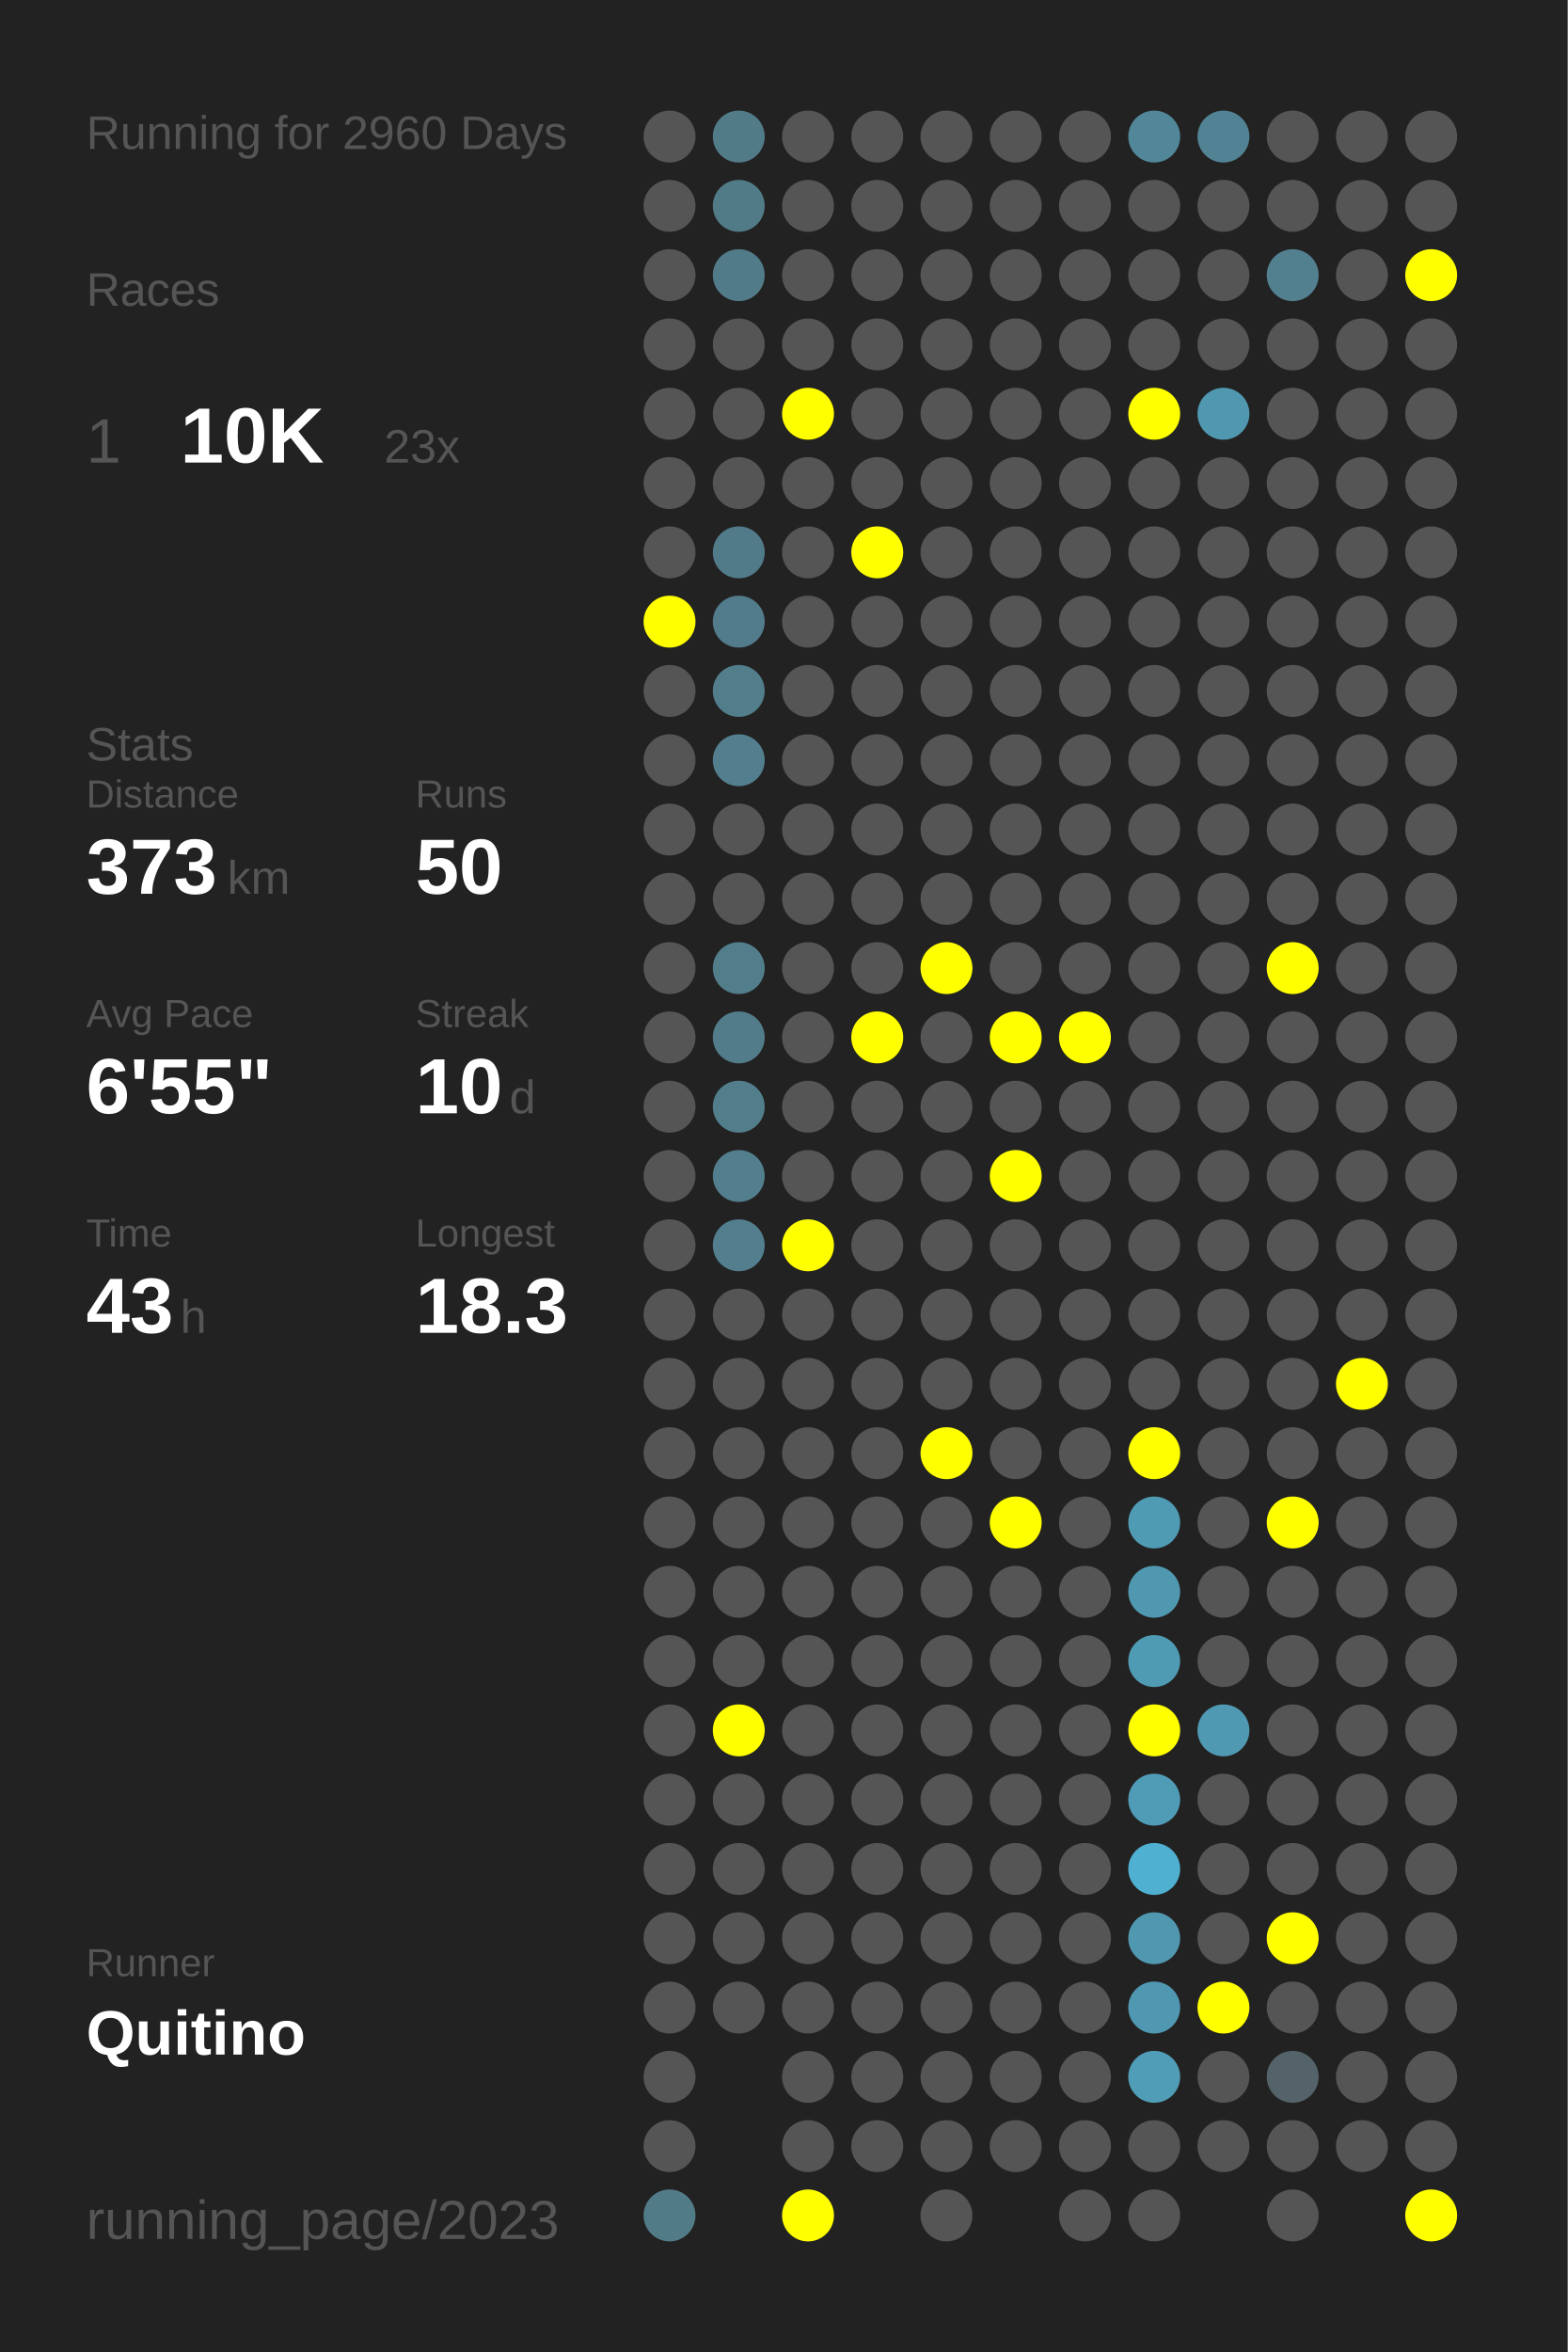
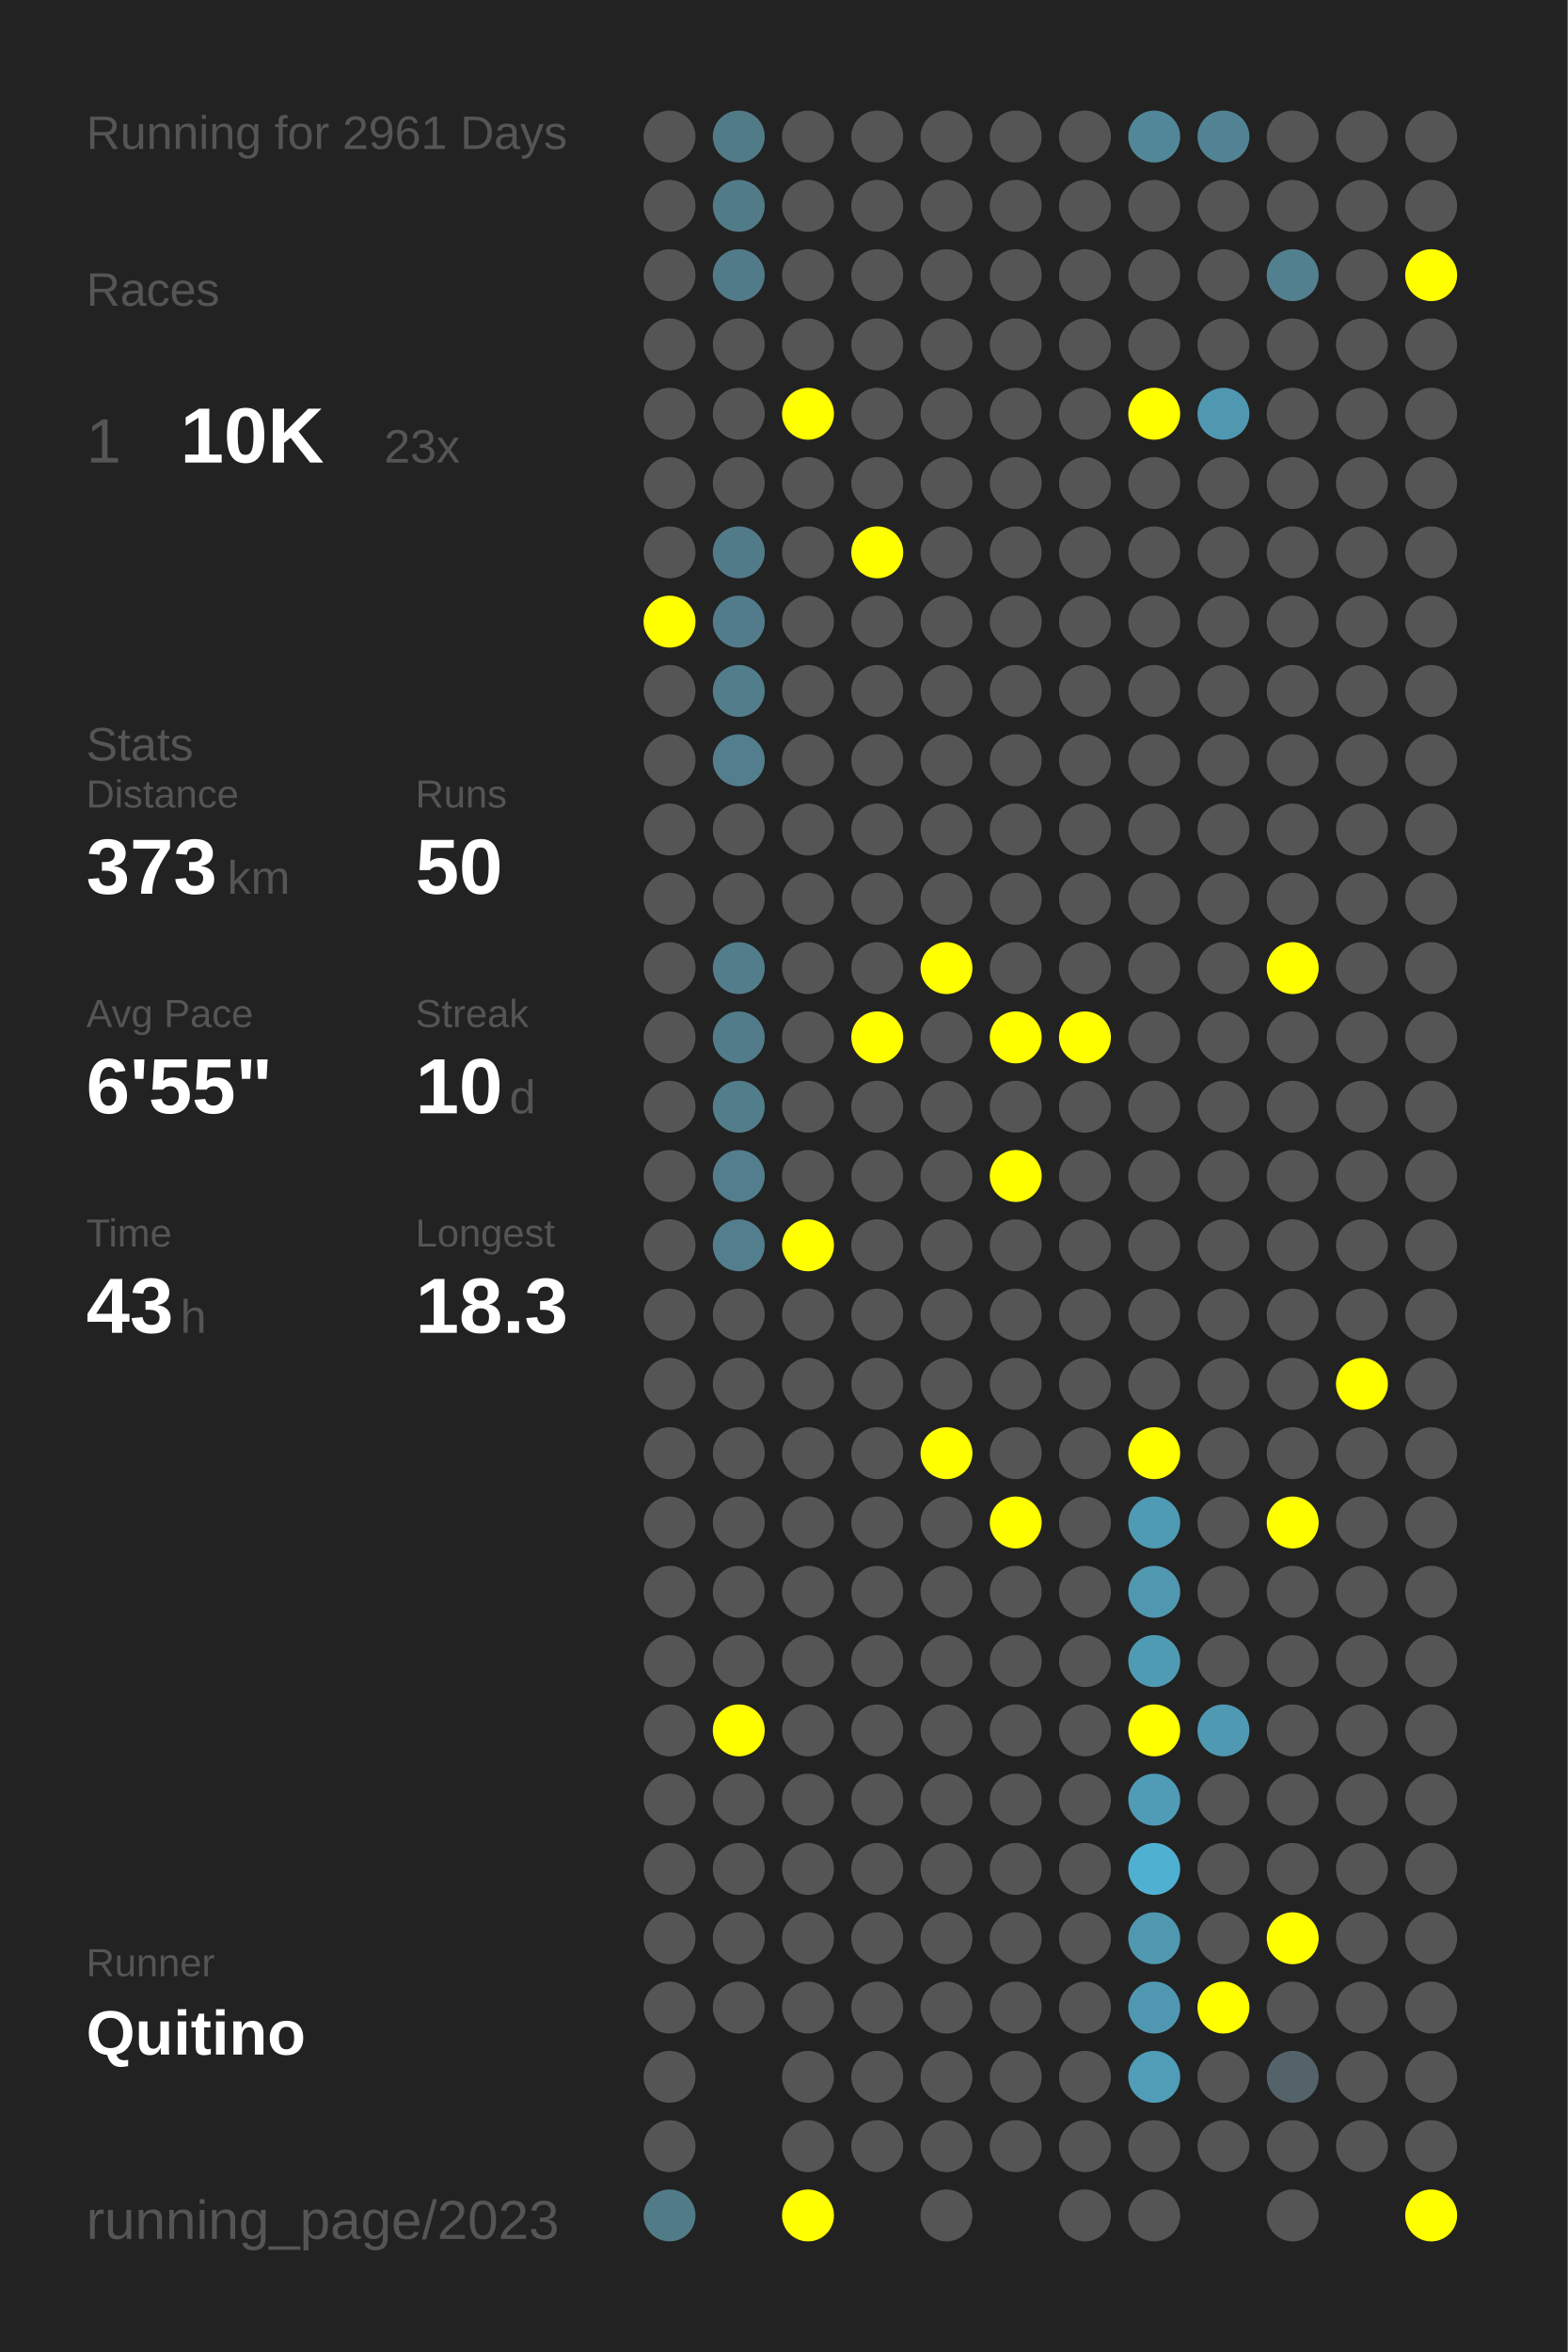
<svg xmlns="http://www.w3.org/2000/svg" baseProfile="full" height="300mm" version="1.1" viewBox="0,0,200,300" width="200mm">
  <defs />
  <rect fill="#222222" height="300" width="200" x="0" y="0" />
-   <text fill="#555555" style="font-size:6px; font-family:Arial;" x="11" y="19">Running for 2960 Days</text>
+   <text fill="#555555" style="font-size:6px; font-family:Arial;" x="11" y="19">Running for 2961 Days</text>
  <text fill="#555555" style="font-size:6px; font-family:Arial;" x="11" y="39">Races</text>
  <text fill="#555555" style="font-size:8px; font-family:Arial;" x="11" y="59">1</text>
  <text fill="#FFFFFF" style="font-size:10px; font-family:Arial; font-weight:bold;" x="23" y="59">10K</text>
  <text fill="#555555" style="font-size:6px; font-family:Arial;" x="49" y="59">23x</text>
  <text fill="#555555" style="font-size:6px; font-family:Arial;" x="11" y="97">Stats</text>
  <text fill="#555555" style="font-size:5px; font-family:Arial;" x="11" y="103">Distance</text>
  <text fill="#FFFFFF" style="font-size:10px; font-family:Arial; font-weight:bold;" x="11" y="114">373</text>
  <text fill="#555555" style="font-size:6px; font-family:Arial;" x="29" y="114">km</text>
  <text fill="#555555" style="font-size:5px; font-family:Arial;" x="53" y="103">Runs</text>
  <text fill="#FFFFFF" style="font-size:10px; font-family:Arial; font-weight:bold;" x="53" y="114">50</text>
  <text fill="#555555" style="font-size:5px; font-family:Arial;" x="11" y="131">Avg Pace</text>
  <text fill="#FFFFFF" style="font-size:10px; font-family:Arial; font-weight:bold;" x="11" y="142">6'55"</text>
  <text fill="#555555" style="font-size:5px; font-family:Arial;" x="53" y="131">Streak</text>
  <text fill="#FFFFFF" style="font-size:10px; font-family:Arial; font-weight:bold;" x="53" y="142">10</text>
  <text fill="#555555" style="font-size:6px; font-family:Arial;" x="65" y="142">d</text>
  <text fill="#555555" style="font-size:5px; font-family:Arial;" x="11" y="159">Time</text>
  <text fill="#FFFFFF" style="font-size:10px; font-family:Arial; font-weight:bold;" x="11" y="170">43</text>
  <text fill="#555555" style="font-size:6px; font-family:Arial;" x="23" y="170">h</text>
  <text fill="#555555" style="font-size:5px; font-family:Arial;" x="53" y="159">Longest</text>
  <text fill="#FFFFFF" style="font-size:10px; font-family:Arial; font-weight:bold;" x="53" y="170">18.3</text>
  <text fill="#555555" style="font-size:5px; font-family:Arial;" x="11" y="252.065">Runner</text>
  <text fill="#FFFFFF" style="font-size:8px; font-family:Arial; font-weight:bold;" x="11" y="262.065">Quitino</text>
  <text fill="#555555" style="font-size:7px; font-family:Arial;" x="11" y="285.581">running_page/2023</text>
  <circle cx="85.417" cy="17.419" fill="#555555" r="3.312" />
  <circle cx="85.417" cy="26.258" fill="#555555" r="3.312" />
  <circle cx="85.417" cy="35.097" fill="#555555" r="3.312" />
  <circle cx="85.417" cy="43.935" fill="#555555" r="3.312" />
  <circle cx="85.417" cy="52.774" fill="#555555" r="3.312" />
  <circle cx="85.417" cy="61.613" fill="#555555" r="3.312" />
  <circle cx="85.417" cy="70.452" fill="#555555" r="3.312" />
  <circle cx="85.417" cy="79.29" fill="#FFFF00" r="3.312" />
  <circle cx="85.417" cy="88.129" fill="#555555" r="3.312" />
  <circle cx="85.417" cy="96.968" fill="#555555" r="3.312" />
  <circle cx="85.417" cy="105.806" fill="#555555" r="3.312" />
  <circle cx="85.417" cy="114.645" fill="#555555" r="3.312" />
  <circle cx="85.417" cy="123.484" fill="#555555" r="3.312" />
  <circle cx="85.417" cy="132.323" fill="#555555" r="3.312" />
  <circle cx="85.417" cy="141.161" fill="#555555" r="3.312" />
  <circle cx="85.417" cy="150" fill="#555555" r="3.312" />
  <circle cx="85.417" cy="158.839" fill="#555555" r="3.312" />
  <circle cx="85.417" cy="167.677" fill="#555555" r="3.312" />
  <circle cx="85.417" cy="176.516" fill="#555555" r="3.312" />
  <circle cx="85.417" cy="185.355" fill="#555555" r="3.312" />
  <circle cx="85.417" cy="194.194" fill="#555555" r="3.312" />
  <circle cx="85.417" cy="203.032" fill="#555555" r="3.312" />
  <circle cx="85.417" cy="211.871" fill="#555555" r="3.312" />
  <circle cx="85.417" cy="220.71" fill="#555555" r="3.312" />
  <circle cx="85.417" cy="229.548" fill="#555555" r="3.312" />
  <circle cx="85.417" cy="238.387" fill="#555555" r="3.312" />
  <circle cx="85.417" cy="247.226" fill="#555555" r="3.312" />
  <circle cx="85.417" cy="256.065" fill="#555555" r="3.312" />
  <circle cx="85.417" cy="264.903" fill="#555555" r="3.312" />
  <circle cx="85.417" cy="273.742" fill="#555555" r="3.312" />
  <circle cx="85.417" cy="282.581" fill="#527b88" r="3.312" />
  <circle cx="94.25" cy="17.419" fill="#527b88" r="3.312" />
  <circle cx="94.25" cy="26.258" fill="#527b88" r="3.312" />
  <circle cx="94.25" cy="35.097" fill="#527b89" r="3.312" />
  <circle cx="94.25" cy="43.935" fill="#555555" r="3.312" />
  <circle cx="94.25" cy="52.774" fill="#555555" r="3.312" />
  <circle cx="94.25" cy="61.613" fill="#555555" r="3.312" />
  <circle cx="94.25" cy="70.452" fill="#527b8a" r="3.312" />
  <circle cx="94.25" cy="79.29" fill="#527c8b" r="3.312" />
  <circle cx="94.25" cy="88.129" fill="#527d8b" r="3.312" />
  <circle cx="94.25" cy="96.968" fill="#527e8d" r="3.312" />
  <circle cx="94.25" cy="105.806" fill="#555555" r="3.312" />
  <circle cx="94.25" cy="114.645" fill="#555555" r="3.312" />
  <circle cx="94.25" cy="123.484" fill="#527d8b" r="3.312" />
  <circle cx="94.25" cy="132.323" fill="#527c8a" r="3.312" />
  <circle cx="94.25" cy="141.161" fill="#527e8c" r="3.312" />
  <circle cx="94.25" cy="150" fill="#527e8d" r="3.312" />
  <circle cx="94.25" cy="158.839" fill="#527e8d" r="3.312" />
  <circle cx="94.25" cy="167.677" fill="#555555" r="3.312" />
  <circle cx="94.25" cy="176.516" fill="#555555" r="3.312" />
  <circle cx="94.25" cy="185.355" fill="#555555" r="3.312" />
  <circle cx="94.25" cy="194.194" fill="#555555" r="3.312" />
  <circle cx="94.25" cy="203.032" fill="#555555" r="3.312" />
  <circle cx="94.25" cy="211.871" fill="#555555" r="3.312" />
  <circle cx="94.25" cy="220.71" fill="#FFFF00" r="3.312" />
  <circle cx="94.25" cy="229.548" fill="#555555" r="3.312" />
  <circle cx="94.25" cy="238.387" fill="#555555" r="3.312" />
  <circle cx="94.25" cy="247.226" fill="#555555" r="3.312" />
  <circle cx="94.25" cy="256.065" fill="#555555" r="3.312" />
  <circle cx="103.083" cy="17.419" fill="#555555" r="3.312" />
  <circle cx="103.083" cy="26.258" fill="#555555" r="3.312" />
  <circle cx="103.083" cy="35.097" fill="#555555" r="3.312" />
  <circle cx="103.083" cy="43.935" fill="#555555" r="3.312" />
  <circle cx="103.083" cy="52.774" fill="#FFFF00" r="3.312" />
  <circle cx="103.083" cy="61.613" fill="#555555" r="3.312" />
  <circle cx="103.083" cy="70.452" fill="#555555" r="3.312" />
  <circle cx="103.083" cy="79.29" fill="#555555" r="3.312" />
  <circle cx="103.083" cy="88.129" fill="#555555" r="3.312" />
  <circle cx="103.083" cy="96.968" fill="#555555" r="3.312" />
  <circle cx="103.083" cy="105.806" fill="#555555" r="3.312" />
  <circle cx="103.083" cy="114.645" fill="#555555" r="3.312" />
  <circle cx="103.083" cy="123.484" fill="#555555" r="3.312" />
  <circle cx="103.083" cy="132.323" fill="#555555" r="3.312" />
  <circle cx="103.083" cy="141.161" fill="#555555" r="3.312" />
  <circle cx="103.083" cy="150" fill="#555555" r="3.312" />
  <circle cx="103.083" cy="158.839" fill="#FFFF00" r="3.312" />
  <circle cx="103.083" cy="167.677" fill="#555555" r="3.312" />
  <circle cx="103.083" cy="176.516" fill="#555555" r="3.312" />
  <circle cx="103.083" cy="185.355" fill="#555555" r="3.312" />
  <circle cx="103.083" cy="194.194" fill="#555555" r="3.312" />
  <circle cx="103.083" cy="203.032" fill="#555555" r="3.312" />
  <circle cx="103.083" cy="211.871" fill="#555555" r="3.312" />
  <circle cx="103.083" cy="220.71" fill="#555555" r="3.312" />
  <circle cx="103.083" cy="229.548" fill="#555555" r="3.312" />
  <circle cx="103.083" cy="238.387" fill="#555555" r="3.312" />
  <circle cx="103.083" cy="247.226" fill="#555555" r="3.312" />
  <circle cx="103.083" cy="256.065" fill="#555555" r="3.312" />
  <circle cx="103.083" cy="264.903" fill="#555555" r="3.312" />
  <circle cx="103.083" cy="273.742" fill="#555555" r="3.312" />
  <circle cx="103.083" cy="282.581" fill="#FFFF00" r="3.312" />
  <circle cx="111.917" cy="17.419" fill="#555555" r="3.312" />
  <circle cx="111.917" cy="26.258" fill="#555555" r="3.312" />
  <circle cx="111.917" cy="35.097" fill="#555555" r="3.312" />
  <circle cx="111.917" cy="43.935" fill="#555555" r="3.312" />
  <circle cx="111.917" cy="52.774" fill="#555555" r="3.312" />
  <circle cx="111.917" cy="61.613" fill="#555555" r="3.312" />
  <circle cx="111.917" cy="70.452" fill="#FFFF00" r="3.312" />
  <circle cx="111.917" cy="79.29" fill="#555555" r="3.312" />
  <circle cx="111.917" cy="88.129" fill="#555555" r="3.312" />
  <circle cx="111.917" cy="96.968" fill="#555555" r="3.312" />
  <circle cx="111.917" cy="105.806" fill="#555555" r="3.312" />
  <circle cx="111.917" cy="114.645" fill="#555555" r="3.312" />
  <circle cx="111.917" cy="123.484" fill="#555555" r="3.312" />
  <circle cx="111.917" cy="132.323" fill="#FFFF00" r="3.312" />
  <circle cx="111.917" cy="141.161" fill="#555555" r="3.312" />
  <circle cx="111.917" cy="150" fill="#555555" r="3.312" />
  <circle cx="111.917" cy="158.839" fill="#555555" r="3.312" />
  <circle cx="111.917" cy="167.677" fill="#555555" r="3.312" />
  <circle cx="111.917" cy="176.516" fill="#555555" r="3.312" />
  <circle cx="111.917" cy="185.355" fill="#555555" r="3.312" />
  <circle cx="111.917" cy="194.194" fill="#555555" r="3.312" />
  <circle cx="111.917" cy="203.032" fill="#555555" r="3.312" />
  <circle cx="111.917" cy="211.871" fill="#555555" r="3.312" />
  <circle cx="111.917" cy="220.71" fill="#555555" r="3.312" />
  <circle cx="111.917" cy="229.548" fill="#555555" r="3.312" />
  <circle cx="111.917" cy="238.387" fill="#555555" r="3.312" />
  <circle cx="111.917" cy="247.226" fill="#555555" r="3.312" />
  <circle cx="111.917" cy="256.065" fill="#555555" r="3.312" />
  <circle cx="111.917" cy="264.903" fill="#555555" r="3.312" />
  <circle cx="111.917" cy="273.742" fill="#555555" r="3.312" />
  <circle cx="120.75" cy="17.419" fill="#555555" r="3.312" />
  <circle cx="120.75" cy="26.258" fill="#555555" r="3.312" />
  <circle cx="120.75" cy="35.097" fill="#555555" r="3.312" />
  <circle cx="120.75" cy="43.935" fill="#555555" r="3.312" />
  <circle cx="120.75" cy="52.774" fill="#555555" r="3.312" />
  <circle cx="120.75" cy="61.613" fill="#555555" r="3.312" />
  <circle cx="120.75" cy="70.452" fill="#555555" r="3.312" />
  <circle cx="120.75" cy="79.29" fill="#555555" r="3.312" />
  <circle cx="120.75" cy="88.129" fill="#555555" r="3.312" />
  <circle cx="120.75" cy="96.968" fill="#555555" r="3.312" />
  <circle cx="120.75" cy="105.806" fill="#555555" r="3.312" />
  <circle cx="120.75" cy="114.645" fill="#555555" r="3.312" />
  <circle cx="120.75" cy="123.484" fill="#FFFF00" r="3.312" />
  <circle cx="120.75" cy="132.323" fill="#555555" r="3.312" />
  <circle cx="120.75" cy="141.161" fill="#555555" r="3.312" />
  <circle cx="120.75" cy="150" fill="#555555" r="3.312" />
  <circle cx="120.75" cy="158.839" fill="#555555" r="3.312" />
  <circle cx="120.75" cy="167.677" fill="#555555" r="3.312" />
  <circle cx="120.75" cy="176.516" fill="#555555" r="3.312" />
  <circle cx="120.75" cy="185.355" fill="#FFFF00" r="3.312" />
  <circle cx="120.75" cy="194.194" fill="#555555" r="3.312" />
  <circle cx="120.75" cy="203.032" fill="#555555" r="3.312" />
  <circle cx="120.75" cy="211.871" fill="#555555" r="3.312" />
  <circle cx="120.75" cy="220.71" fill="#555555" r="3.312" />
  <circle cx="120.75" cy="229.548" fill="#555555" r="3.312" />
  <circle cx="120.75" cy="238.387" fill="#555555" r="3.312" />
  <circle cx="120.75" cy="247.226" fill="#555555" r="3.312" />
  <circle cx="120.75" cy="256.065" fill="#555555" r="3.312" />
  <circle cx="120.75" cy="264.903" fill="#555555" r="3.312" />
  <circle cx="120.75" cy="273.742" fill="#555555" r="3.312" />
  <circle cx="120.75" cy="282.581" fill="#555555" r="3.312" />
  <circle cx="129.583" cy="17.419" fill="#555555" r="3.312" />
  <circle cx="129.583" cy="26.258" fill="#555555" r="3.312" />
  <circle cx="129.583" cy="35.097" fill="#555555" r="3.312" />
  <circle cx="129.583" cy="43.935" fill="#555555" r="3.312" />
  <circle cx="129.583" cy="52.774" fill="#555555" r="3.312" />
  <circle cx="129.583" cy="61.613" fill="#555555" r="3.312" />
  <circle cx="129.583" cy="70.452" fill="#555555" r="3.312" />
  <circle cx="129.583" cy="79.29" fill="#555555" r="3.312" />
  <circle cx="129.583" cy="88.129" fill="#555555" r="3.312" />
  <circle cx="129.583" cy="96.968" fill="#555555" r="3.312" />
  <circle cx="129.583" cy="105.806" fill="#555555" r="3.312" />
  <circle cx="129.583" cy="114.645" fill="#555555" r="3.312" />
  <circle cx="129.583" cy="123.484" fill="#555555" r="3.312" />
  <circle cx="129.583" cy="132.323" fill="#FFFF00" r="3.312" />
  <circle cx="129.583" cy="141.161" fill="#555555" r="3.312" />
  <circle cx="129.583" cy="150" fill="#FFFF00" r="3.312" />
  <circle cx="129.583" cy="158.839" fill="#555555" r="3.312" />
  <circle cx="129.583" cy="167.677" fill="#555555" r="3.312" />
  <circle cx="129.583" cy="176.516" fill="#555555" r="3.312" />
  <circle cx="129.583" cy="185.355" fill="#555555" r="3.312" />
  <circle cx="129.583" cy="194.194" fill="#FFFF00" r="3.312" />
  <circle cx="129.583" cy="203.032" fill="#555555" r="3.312" />
  <circle cx="129.583" cy="211.871" fill="#555555" r="3.312" />
  <circle cx="129.583" cy="220.71" fill="#555555" r="3.312" />
  <circle cx="129.583" cy="229.548" fill="#555555" r="3.312" />
  <circle cx="129.583" cy="238.387" fill="#555555" r="3.312" />
  <circle cx="129.583" cy="247.226" fill="#555555" r="3.312" />
  <circle cx="129.583" cy="256.065" fill="#555555" r="3.312" />
  <circle cx="129.583" cy="264.903" fill="#555555" r="3.312" />
  <circle cx="129.583" cy="273.742" fill="#555555" r="3.312" />
  <circle cx="138.417" cy="17.419" fill="#555555" r="3.312" />
  <circle cx="138.417" cy="26.258" fill="#555555" r="3.312" />
  <circle cx="138.417" cy="35.097" fill="#555555" r="3.312" />
  <circle cx="138.417" cy="43.935" fill="#555555" r="3.312" />
  <circle cx="138.417" cy="52.774" fill="#555555" r="3.312" />
  <circle cx="138.417" cy="61.613" fill="#555555" r="3.312" />
  <circle cx="138.417" cy="70.452" fill="#555555" r="3.312" />
  <circle cx="138.417" cy="79.29" fill="#555555" r="3.312" />
  <circle cx="138.417" cy="88.129" fill="#555555" r="3.312" />
  <circle cx="138.417" cy="96.968" fill="#555555" r="3.312" />
  <circle cx="138.417" cy="105.806" fill="#555555" r="3.312" />
  <circle cx="138.417" cy="114.645" fill="#555555" r="3.312" />
  <circle cx="138.417" cy="123.484" fill="#555555" r="3.312" />
  <circle cx="138.417" cy="132.323" fill="#FFFF00" r="3.312" />
  <circle cx="138.417" cy="141.161" fill="#555555" r="3.312" />
  <circle cx="138.417" cy="150" fill="#555555" r="3.312" />
  <circle cx="138.417" cy="158.839" fill="#555555" r="3.312" />
  <circle cx="138.417" cy="167.677" fill="#555555" r="3.312" />
  <circle cx="138.417" cy="176.516" fill="#555555" r="3.312" />
  <circle cx="138.417" cy="185.355" fill="#555555" r="3.312" />
  <circle cx="138.417" cy="194.194" fill="#555555" r="3.312" />
  <circle cx="138.417" cy="203.032" fill="#555555" r="3.312" />
  <circle cx="138.417" cy="211.871" fill="#555555" r="3.312" />
  <circle cx="138.417" cy="220.71" fill="#555555" r="3.312" />
  <circle cx="138.417" cy="229.548" fill="#555555" r="3.312" />
  <circle cx="138.417" cy="238.387" fill="#555555" r="3.312" />
  <circle cx="138.417" cy="247.226" fill="#555555" r="3.312" />
  <circle cx="138.417" cy="256.065" fill="#555555" r="3.312" />
  <circle cx="138.417" cy="264.903" fill="#555555" r="3.312" />
  <circle cx="138.417" cy="273.742" fill="#555555" r="3.312" />
  <circle cx="138.417" cy="282.581" fill="#555555" r="3.312" />
  <circle cx="147.25" cy="17.419" fill="#518799" r="3.312" />
  <circle cx="147.25" cy="26.258" fill="#555555" r="3.312" />
  <circle cx="147.25" cy="35.097" fill="#555555" r="3.312" />
  <circle cx="147.25" cy="43.935" fill="#555555" r="3.312" />
  <circle cx="147.25" cy="52.774" fill="#FFFF00" r="3.312" />
  <circle cx="147.25" cy="61.613" fill="#555555" r="3.312" />
  <circle cx="147.25" cy="70.452" fill="#555555" r="3.312" />
  <circle cx="147.25" cy="79.29" fill="#555555" r="3.312" />
  <circle cx="147.25" cy="88.129" fill="#555555" r="3.312" />
  <circle cx="147.25" cy="96.968" fill="#555555" r="3.312" />
  <circle cx="147.25" cy="105.806" fill="#555555" r="3.312" />
  <circle cx="147.25" cy="114.645" fill="#555555" r="3.312" />
  <circle cx="147.25" cy="123.484" fill="#555555" r="3.312" />
  <circle cx="147.25" cy="132.323" fill="#555555" r="3.312" />
  <circle cx="147.25" cy="141.161" fill="#555555" r="3.312" />
  <circle cx="147.25" cy="150" fill="#555555" r="3.312" />
  <circle cx="147.25" cy="158.839" fill="#555555" r="3.312" />
  <circle cx="147.25" cy="167.677" fill="#555555" r="3.312" />
  <circle cx="147.25" cy="176.516" fill="#555555" r="3.312" />
  <circle cx="147.25" cy="185.355" fill="#FFFF00" r="3.312" />
  <circle cx="147.25" cy="194.194" fill="#509bb4" r="3.312" />
  <circle cx="147.25" cy="203.032" fill="#5098b0" r="3.312" />
  <circle cx="147.25" cy="211.871" fill="#509bb4" r="3.312" />
  <circle cx="147.25" cy="220.71" fill="#FFFF00" r="3.312" />
  <circle cx="147.25" cy="229.548" fill="#509cb6" r="3.312" />
  <circle cx="147.25" cy="238.387" fill="#4fb0d2" r="3.312" />
  <circle cx="147.25" cy="247.226" fill="#5098b0" r="3.312" />
  <circle cx="147.25" cy="256.065" fill="#5098b1" r="3.312" />
  <circle cx="147.25" cy="264.903" fill="#509db7" r="3.312" />
  <circle cx="147.25" cy="273.742" fill="#555555" r="3.312" />
  <circle cx="147.25" cy="282.581" fill="#555555" r="3.312" />
  <circle cx="156.083" cy="17.419" fill="#528394" r="3.312" />
  <circle cx="156.083" cy="26.258" fill="#555555" r="3.312" />
  <circle cx="156.083" cy="35.097" fill="#555555" r="3.312" />
  <circle cx="156.083" cy="43.935" fill="#555555" r="3.312" />
  <circle cx="156.083" cy="52.774" fill="#5098b0" r="3.312" />
  <circle cx="156.083" cy="61.613" fill="#555555" r="3.312" />
  <circle cx="156.083" cy="70.452" fill="#555555" r="3.312" />
  <circle cx="156.083" cy="79.29" fill="#555555" r="3.312" />
  <circle cx="156.083" cy="88.129" fill="#555555" r="3.312" />
  <circle cx="156.083" cy="96.968" fill="#555555" r="3.312" />
  <circle cx="156.083" cy="105.806" fill="#555555" r="3.312" />
  <circle cx="156.083" cy="114.645" fill="#555555" r="3.312" />
  <circle cx="156.083" cy="123.484" fill="#555555" r="3.312" />
  <circle cx="156.083" cy="132.323" fill="#555555" r="3.312" />
  <circle cx="156.083" cy="141.161" fill="#555555" r="3.312" />
  <circle cx="156.083" cy="150" fill="#555555" r="3.312" />
  <circle cx="156.083" cy="158.839" fill="#555555" r="3.312" />
  <circle cx="156.083" cy="167.677" fill="#555555" r="3.312" />
  <circle cx="156.083" cy="176.516" fill="#555555" r="3.312" />
  <circle cx="156.083" cy="185.355" fill="#555555" r="3.312" />
  <circle cx="156.083" cy="194.194" fill="#555555" r="3.312" />
  <circle cx="156.083" cy="203.032" fill="#555555" r="3.312" />
  <circle cx="156.083" cy="211.871" fill="#555555" r="3.312" />
  <circle cx="156.083" cy="220.71" fill="#5099b2" r="3.312" />
  <circle cx="156.083" cy="229.548" fill="#555555" r="3.312" />
  <circle cx="156.083" cy="238.387" fill="#555555" r="3.312" />
  <circle cx="156.083" cy="247.226" fill="#555555" r="3.312" />
  <circle cx="156.083" cy="256.065" fill="#FFFF00" r="3.312" />
  <circle cx="156.083" cy="264.903" fill="#555555" r="3.312" />
  <circle cx="156.083" cy="273.742" fill="#555555" r="3.312" />
  <circle cx="164.917" cy="17.419" fill="#555555" r="3.312" />
  <circle cx="164.917" cy="26.258" fill="#555555" r="3.312" />
  <circle cx="164.917" cy="35.097" fill="#52808f" r="3.312" />
  <circle cx="164.917" cy="43.935" fill="#555555" r="3.312" />
  <circle cx="164.917" cy="52.774" fill="#555555" r="3.312" />
  <circle cx="164.917" cy="61.613" fill="#555555" r="3.312" />
  <circle cx="164.917" cy="70.452" fill="#555555" r="3.312" />
  <circle cx="164.917" cy="79.29" fill="#555555" r="3.312" />
  <circle cx="164.917" cy="88.129" fill="#555555" r="3.312" />
  <circle cx="164.917" cy="96.968" fill="#555555" r="3.312" />
  <circle cx="164.917" cy="105.806" fill="#555555" r="3.312" />
  <circle cx="164.917" cy="114.645" fill="#555555" r="3.312" />
  <circle cx="164.917" cy="123.484" fill="#FFFF00" r="3.312" />
  <circle cx="164.917" cy="132.323" fill="#555555" r="3.312" />
  <circle cx="164.917" cy="141.161" fill="#555555" r="3.312" />
  <circle cx="164.917" cy="150" fill="#555555" r="3.312" />
  <circle cx="164.917" cy="158.839" fill="#555555" r="3.312" />
  <circle cx="164.917" cy="167.677" fill="#555555" r="3.312" />
  <circle cx="164.917" cy="176.516" fill="#555555" r="3.312" />
  <circle cx="164.917" cy="185.355" fill="#555555" r="3.312" />
  <circle cx="164.917" cy="194.194" fill="#FFFF00" r="3.312" />
  <circle cx="164.917" cy="203.032" fill="#555555" r="3.312" />
  <circle cx="164.917" cy="211.871" fill="#555555" r="3.312" />
  <circle cx="164.917" cy="220.71" fill="#555555" r="3.312" />
  <circle cx="164.917" cy="229.548" fill="#555555" r="3.312" />
  <circle cx="164.917" cy="238.387" fill="#555555" r="3.312" />
  <circle cx="164.917" cy="247.226" fill="#FFFF00" r="3.312" />
  <circle cx="164.917" cy="256.065" fill="#555555" r="3.312" />
  <circle cx="164.917" cy="264.903" fill="#546369" r="3.312" />
  <circle cx="164.917" cy="273.742" fill="#555555" r="3.312" />
  <circle cx="164.917" cy="282.581" fill="#555555" r="3.312" />
  <circle cx="173.75" cy="17.419" fill="#555555" r="3.312" />
  <circle cx="173.75" cy="26.258" fill="#555555" r="3.312" />
  <circle cx="173.75" cy="35.097" fill="#555555" r="3.312" />
  <circle cx="173.75" cy="43.935" fill="#555555" r="3.312" />
  <circle cx="173.75" cy="52.774" fill="#555555" r="3.312" />
  <circle cx="173.75" cy="61.613" fill="#555555" r="3.312" />
  <circle cx="173.75" cy="70.452" fill="#555555" r="3.312" />
  <circle cx="173.75" cy="79.29" fill="#555555" r="3.312" />
  <circle cx="173.75" cy="88.129" fill="#555555" r="3.312" />
  <circle cx="173.75" cy="96.968" fill="#555555" r="3.312" />
  <circle cx="173.75" cy="105.806" fill="#555555" r="3.312" />
  <circle cx="173.75" cy="114.645" fill="#555555" r="3.312" />
  <circle cx="173.75" cy="123.484" fill="#555555" r="3.312" />
  <circle cx="173.75" cy="132.323" fill="#555555" r="3.312" />
  <circle cx="173.75" cy="141.161" fill="#555555" r="3.312" />
  <circle cx="173.75" cy="150" fill="#555555" r="3.312" />
  <circle cx="173.75" cy="158.839" fill="#555555" r="3.312" />
  <circle cx="173.75" cy="167.677" fill="#555555" r="3.312" />
  <circle cx="173.75" cy="176.516" fill="#FFFF00" r="3.312" />
  <circle cx="173.75" cy="185.355" fill="#555555" r="3.312" />
  <circle cx="173.75" cy="194.194" fill="#555555" r="3.312" />
  <circle cx="173.75" cy="203.032" fill="#555555" r="3.312" />
  <circle cx="173.75" cy="211.871" fill="#555555" r="3.312" />
  <circle cx="173.75" cy="220.71" fill="#555555" r="3.312" />
  <circle cx="173.75" cy="229.548" fill="#555555" r="3.312" />
  <circle cx="173.75" cy="238.387" fill="#555555" r="3.312" />
  <circle cx="173.75" cy="247.226" fill="#555555" r="3.312" />
  <circle cx="173.75" cy="256.065" fill="#555555" r="3.312" />
  <circle cx="173.75" cy="264.903" fill="#555555" r="3.312" />
  <circle cx="173.75" cy="273.742" fill="#555555" r="3.312" />
  <circle cx="182.583" cy="17.419" fill="#555555" r="3.312" />
  <circle cx="182.583" cy="26.258" fill="#555555" r="3.312" />
  <circle cx="182.583" cy="35.097" fill="#FFFF00" r="3.312" />
  <circle cx="182.583" cy="43.935" fill="#555555" r="3.312" />
  <circle cx="182.583" cy="52.774" fill="#555555" r="3.312" />
  <circle cx="182.583" cy="61.613" fill="#555555" r="3.312" />
  <circle cx="182.583" cy="70.452" fill="#555555" r="3.312" />
  <circle cx="182.583" cy="79.29" fill="#555555" r="3.312" />
  <circle cx="182.583" cy="88.129" fill="#555555" r="3.312" />
  <circle cx="182.583" cy="96.968" fill="#555555" r="3.312" />
  <circle cx="182.583" cy="105.806" fill="#555555" r="3.312" />
  <circle cx="182.583" cy="114.645" fill="#555555" r="3.312" />
  <circle cx="182.583" cy="123.484" fill="#555555" r="3.312" />
  <circle cx="182.583" cy="132.323" fill="#555555" r="3.312" />
  <circle cx="182.583" cy="141.161" fill="#555555" r="3.312" />
  <circle cx="182.583" cy="150" fill="#555555" r="3.312" />
  <circle cx="182.583" cy="158.839" fill="#555555" r="3.312" />
  <circle cx="182.583" cy="167.677" fill="#555555" r="3.312" />
  <circle cx="182.583" cy="176.516" fill="#555555" r="3.312" />
  <circle cx="182.583" cy="185.355" fill="#555555" r="3.312" />
  <circle cx="182.583" cy="194.194" fill="#555555" r="3.312" />
  <circle cx="182.583" cy="203.032" fill="#555555" r="3.312" />
  <circle cx="182.583" cy="211.871" fill="#555555" r="3.312" />
  <circle cx="182.583" cy="220.71" fill="#555555" r="3.312" />
  <circle cx="182.583" cy="229.548" fill="#555555" r="3.312" />
  <circle cx="182.583" cy="238.387" fill="#555555" r="3.312" />
  <circle cx="182.583" cy="247.226" fill="#555555" r="3.312" />
  <circle cx="182.583" cy="256.065" fill="#555555" r="3.312" />
  <circle cx="182.583" cy="264.903" fill="#555555" r="3.312" />
  <circle cx="182.583" cy="273.742" fill="#555555" r="3.312" />
  <circle cx="182.583" cy="282.581" fill="#FFFF00" r="3.312" />
</svg>
